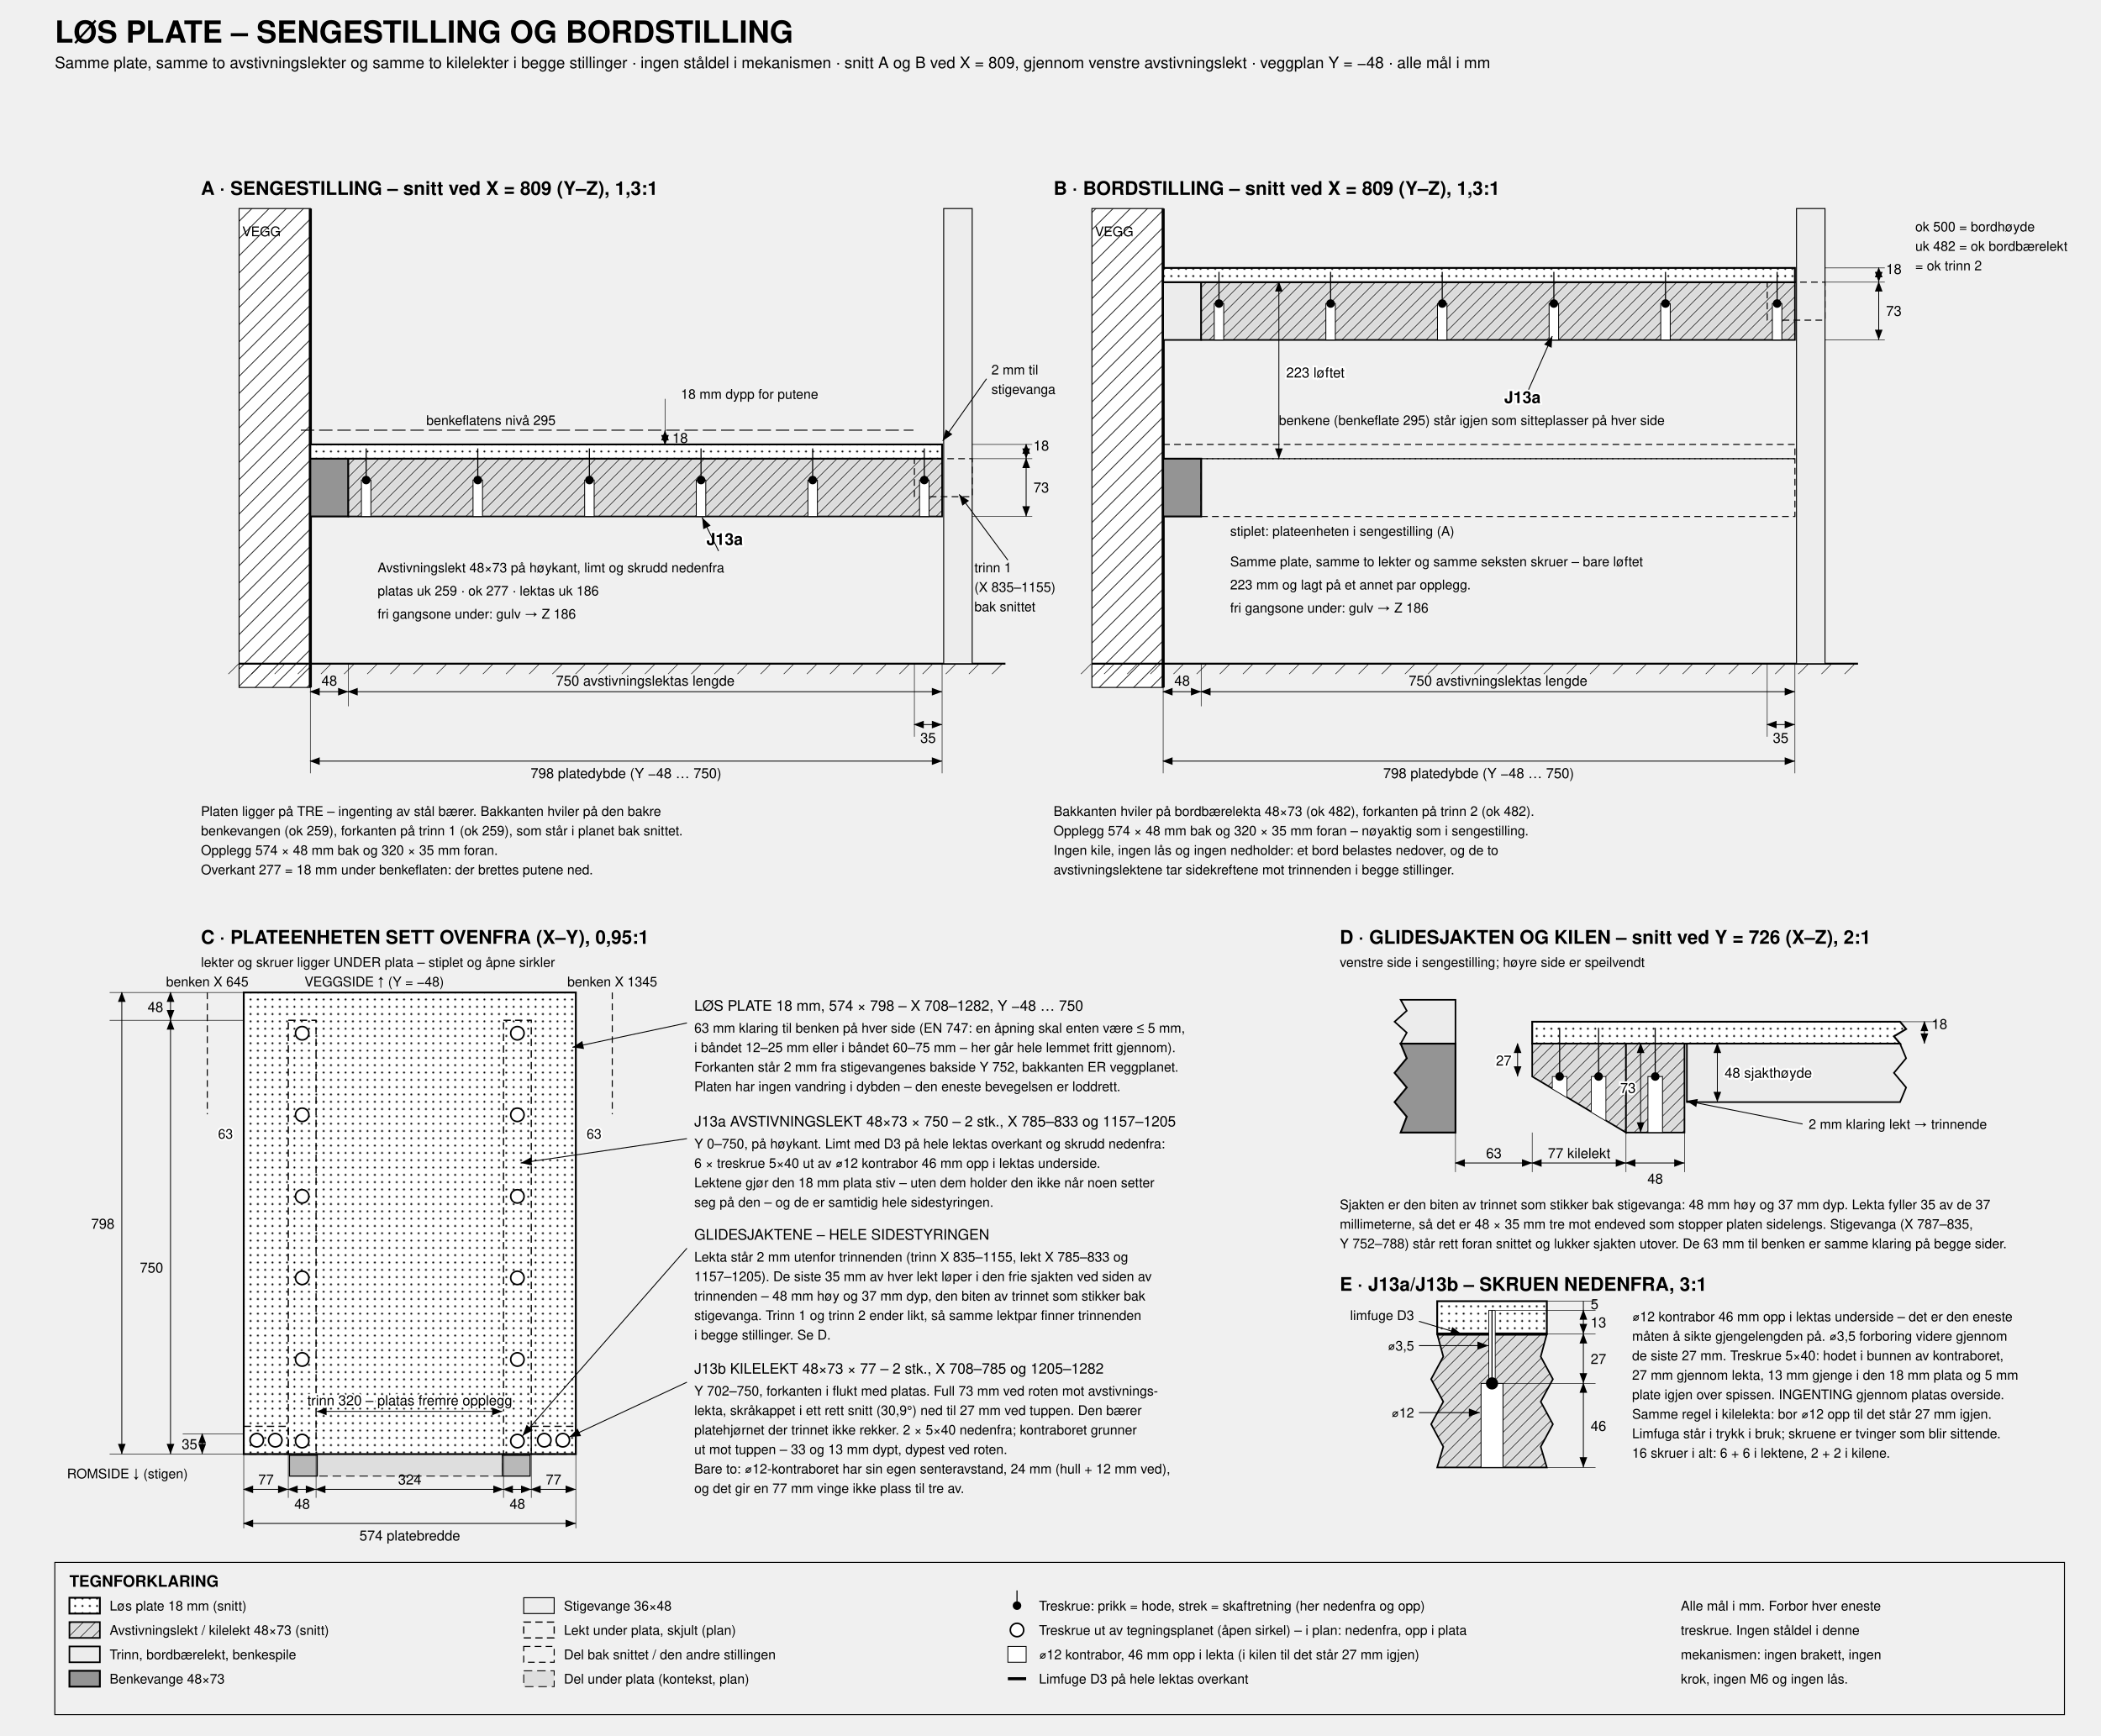
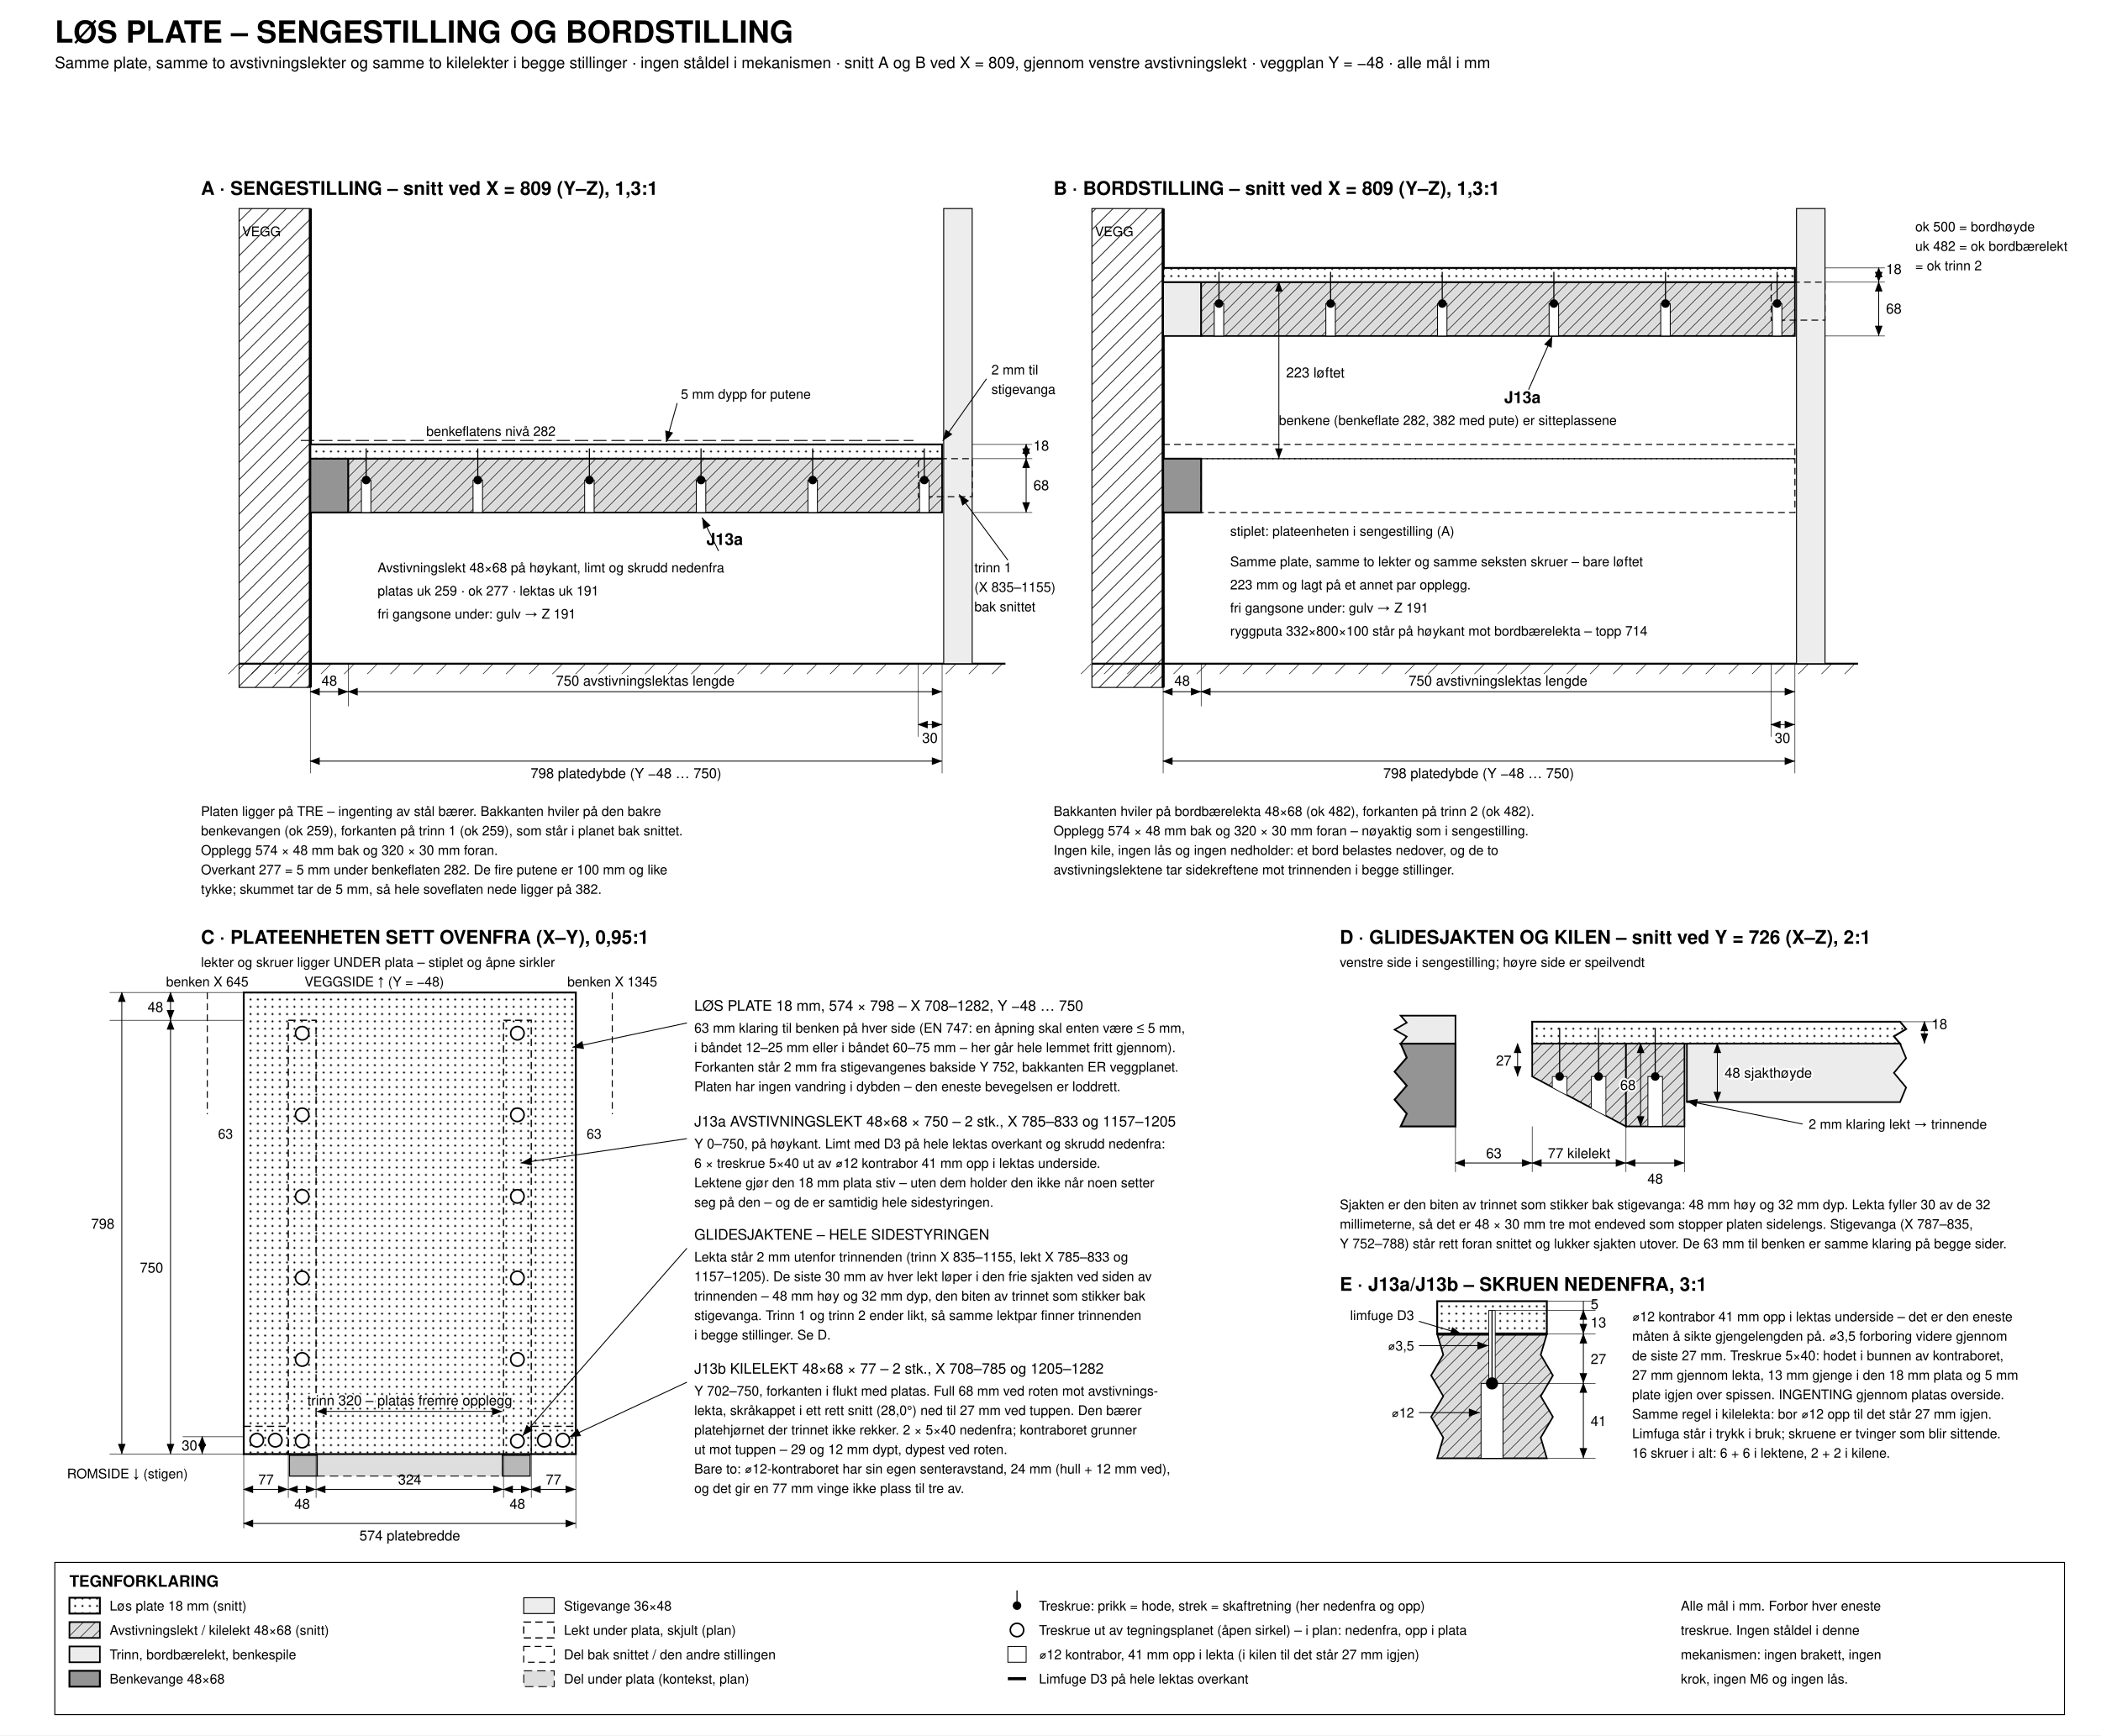
<svg xmlns="http://www.w3.org/2000/svg" viewBox="0 150 3450 2850" width="1600">
  <defs>
    <marker id="aE" markerWidth="13" markerHeight="10" refX="12" refY="4.5" orient="auto">
      <path d="M0,0 L12,4.5 L0,9 z" fill="#000" />
    </marker>
    <marker id="aS" markerWidth="13" markerHeight="10" refX="1" refY="4.5" orient="auto">
      <path d="M12,0 L0,4.5 L12,9 z" fill="#000" />
    </marker>
    <pattern id="hatch" width="14" height="14" patternUnits="userSpaceOnUse" patternTransform="rotate(45)">
      <rect width="14" height="14" fill="#dcdcdc" />
      <line x1="0" y1="0" x2="0" y2="14" stroke="#000" stroke-width="1.7" />
    </pattern>
    <pattern id="wallh" width="20" height="20" patternUnits="userSpaceOnUse" patternTransform="rotate(45)">
      <rect width="20" height="20" fill="#fff" />
      <line x1="0" y1="0" x2="0" y2="20" stroke="#000" stroke-width="2.2" />
    </pattern>
    <pattern id="dots" width="12" height="12" patternUnits="userSpaceOnUse">
      <rect width="12" height="12" fill="#fff" />
      <circle cx="3.5" cy="3.5" r="1.6" fill="#000" />
    </pattern>
  </defs>
  <style>
    svg  { background:#fff; }
    text { font-family:Helvetica,Arial,sans-serif; fill:#000; font-size:24px; }
    .ttl { font-size:50px; font-weight:bold; }
    .sub { font-size:26px; }
    .pt  { font-size:31px; font-weight:bold; }
    .lbl { font-size:24px; }
    .sml { font-size:22px; }
    .smh { font-size:22px; paint-order:stroke; stroke:#fff; stroke-width:6px; }
    .dm  { font-size:23px; }
    .dmh { font-size:23px; paint-order:stroke; stroke:#fff; stroke-width:6px; }
    .leg { font-size:26px; font-weight:bold; }
    .jl  { font-size:27px; font-weight:bold; paint-order:stroke; stroke:#fff; stroke-width:6px; }
    .pstb{ fill:#ededed; stroke:#000; stroke-width:1.6; }
    .rai { fill:#949494; stroke:#000; stroke-width:3; }
    .brd { fill:#ececec; stroke:#000; stroke-width:2.6; }
    .bat { fill:url(#hatch); stroke:#000; stroke-width:2.6; }
    .pnl { fill:url(#dots); stroke:#000; stroke-width:3; }
    .batp{ fill:none; stroke:#000; stroke-width:2; stroke-dasharray:12 7; }
    .ctx { fill:#dedede; stroke:#000; stroke-width:1.5; stroke-dasharray:14 8; }
    .ctxp{ fill:#b8b8b8; stroke:#000; stroke-width:1.8; }
    .wall{ fill:url(#wallh); stroke:#000; stroke-width:1.6; }
    .wallface { stroke:#000; stroke-width:5; }
    .gho { fill:none; stroke:#000; stroke-width:1.7; stroke-dasharray:11 7; }
    .ghol{ fill:none; stroke:#000; stroke-width:1.6; stroke-dasharray:22 8; }
    .dim { fill:none; stroke:#000; stroke-width:1.4; }
    .ext { fill:none; stroke:#000; stroke-width:0.9; }
    .ldr { fill:none; stroke:#000; stroke-width:1.5; }
    .grd { stroke:#000; stroke-width:3.2; }
    .cb  { fill:#fff; stroke:#000; stroke-width:1.4; }
    .cbf { fill:#fff; stroke:#000; stroke-width:1.2; }
    .scr { fill:#000; stroke:none; }
    .scrl{ fill:none; stroke:#000; stroke-width:1.8; }
    .scrg{ fill:#fff; stroke:#000; stroke-width:2.6; }
    .glue{ fill:none; stroke:#000; stroke-width:5; }
    .legbox { fill:none; stroke:#000; stroke-width:1.6; }
  </style>
+   <rect x="0" y="150" width="3450" height="2850" fill="#ffffff" />
  <text x="90" y="220" class="ttl">LØS PLATE – SENGESTILLING OG BORDSTILLING</text>
  <text x="90" y="262" class="sub">Samme plate, samme to avstivningslekter og samme to kilelekter i begge stillinger · ingen ståldel i mekanismen · snitt A og B ved X = 809, gjennom venstre avstivningslekt · veggplan Y = −48 · alle mål i mm</text>
  <text x="330" y="470" class="pt" text-anchor="start">A · SENGESTILLING – snitt ved X = 809 (Y–Z), 1,3:1</text>
  <rect x="392.6" y="492.5" width="117" height="786.5" class="wall" />
  <line x1="509.6" y1="492.5" x2="509.6" y2="1279" class="wallface" />
  <text x="397.8" y="538" class="sml" text-anchor="start">VEGG</text>
-   <rect x="509.6" y="903.3" width="62.4" height="94.9" class="rai" />
-   <polyline points="494,856.5 1500,856.5" class="ghol" />
-   <text x="700" y="848" class="sml" text-anchor="start">benkeflatens nivå 295</text>
+   <rect x="509.6" y="903.3" width="62.4" height="88.4" class="rai" />
+   <polyline points="494,873.4 1500,873.4" class="ghol" />
+   <text x="700" y="866" class="sml" text-anchor="start">benkeflatens nivå 282</text>
  <line x1="392.6" y1="1240" x2="1651" y2="1240" class="grd" />
  <line x1="392" y1="1240" x2="375" y2="1257" class="ext" />
  <line x1="430" y1="1240" x2="413" y2="1257" class="ext" />
  <line x1="468" y1="1240" x2="451" y2="1257" class="ext" />
  <line x1="506" y1="1240" x2="489" y2="1257" class="ext" />
  <line x1="544" y1="1240" x2="527" y2="1257" class="ext" />
  <line x1="582" y1="1240" x2="565" y2="1257" class="ext" />
  <line x1="620" y1="1240" x2="603" y2="1257" class="ext" />
  <line x1="658" y1="1240" x2="641" y2="1257" class="ext" />
  <line x1="696" y1="1240" x2="679" y2="1257" class="ext" />
  <line x1="734" y1="1240" x2="717" y2="1257" class="ext" />
  <line x1="772" y1="1240" x2="755" y2="1257" class="ext" />
  <line x1="810" y1="1240" x2="793" y2="1257" class="ext" />
  <line x1="848" y1="1240" x2="831" y2="1257" class="ext" />
  <line x1="886" y1="1240" x2="869" y2="1257" class="ext" />
  <line x1="924" y1="1240" x2="907" y2="1257" class="ext" />
  <line x1="962" y1="1240" x2="945" y2="1257" class="ext" />
  <line x1="1000" y1="1240" x2="983" y2="1257" class="ext" />
  <line x1="1038" y1="1240" x2="1021" y2="1257" class="ext" />
  <line x1="1076" y1="1240" x2="1059" y2="1257" class="ext" />
  <line x1="1114" y1="1240" x2="1097" y2="1257" class="ext" />
  <line x1="1152" y1="1240" x2="1135" y2="1257" class="ext" />
  <line x1="1190" y1="1240" x2="1173" y2="1257" class="ext" />
  <line x1="1228" y1="1240" x2="1211" y2="1257" class="ext" />
  <line x1="1266" y1="1240" x2="1249" y2="1257" class="ext" />
  <line x1="1304" y1="1240" x2="1287" y2="1257" class="ext" />
  <line x1="1342" y1="1240" x2="1325" y2="1257" class="ext" />
  <line x1="1380" y1="1240" x2="1363" y2="1257" class="ext" />
  <line x1="1418" y1="1240" x2="1401" y2="1257" class="ext" />
  <line x1="1456" y1="1240" x2="1439" y2="1257" class="ext" />
  <line x1="1494" y1="1240" x2="1477" y2="1257" class="ext" />
  <line x1="1532" y1="1240" x2="1515" y2="1257" class="ext" />
  <line x1="1570" y1="1240" x2="1553" y2="1257" class="ext" />
  <line x1="1608" y1="1240" x2="1591" y2="1257" class="ext" />
  <line x1="1646" y1="1240" x2="1629" y2="1257" class="ext" />
-   <rect x="572" y="903.3" width="975" height="94.9" class="bat" />
+   <rect x="572" y="903.3" width="975" height="88.4" class="bat" />
  <rect x="509.6" y="879.9" width="1037.4" height="23.4" class="pnl" />
  <rect x="1549.6" y="492.5" width="46.8" height="747.5" class="pstb" />
-   <rect x="1501.5" y="903.3" width="94.9" height="62.4" class="gho" />
-   <rect x="593.45" y="938.4" width="15.6" height="59.8" class="cb" />
+   <rect x="1508" y="903.3" width="88.4" height="62.4" class="gho" />
+   <rect x="593.45" y="938.4" width="15.6" height="53.3" class="cb" />
  <line x1="601.25" y1="938.4" x2="601.25" y2="886.4" class="scrl" />
  <circle cx="601.25" cy="938.4" r="7" class="scr" />
-   <rect x="776.75" y="938.4" width="15.6" height="59.8" class="cb" />
+   <rect x="776.75" y="938.4" width="15.6" height="53.3" class="cb" />
  <line x1="784.55" y1="938.4" x2="784.55" y2="886.4" class="scrl" />
  <circle cx="784.55" cy="938.4" r="7" class="scr" />
-   <rect x="960.05" y="938.4" width="15.6" height="59.8" class="cb" />
+   <rect x="960.05" y="938.4" width="15.6" height="53.3" class="cb" />
  <line x1="967.85" y1="938.4" x2="967.85" y2="886.4" class="scrl" />
  <circle cx="967.85" cy="938.4" r="7" class="scr" />
-   <rect x="1143.35" y="938.4" width="15.6" height="59.8" class="cb" />
+   <rect x="1143.35" y="938.4" width="15.6" height="53.3" class="cb" />
  <line x1="1151.15" y1="938.4" x2="1151.15" y2="886.4" class="scrl" />
  <circle cx="1151.15" cy="938.4" r="7" class="scr" />
-   <rect x="1326.65" y="938.4" width="15.6" height="59.8" class="cb" />
+   <rect x="1326.65" y="938.4" width="15.6" height="53.3" class="cb" />
  <line x1="1334.45" y1="938.4" x2="1334.45" y2="886.4" class="scrl" />
  <circle cx="1334.45" cy="938.4" r="7" class="scr" />
-   <rect x="1509.95" y="938.4" width="15.6" height="59.8" class="cb" />
+   <rect x="1509.95" y="938.4" width="15.6" height="53.3" class="cb" />
  <line x1="1517.75" y1="938.4" x2="1517.75" y2="886.4" class="scrl" />
  <circle cx="1517.75" cy="938.4" r="7" class="scr" />
  <line x1="509.6" y1="1240" x2="509.6" y2="1420" class="ext" />
  <line x1="572" y1="1240" x2="572" y2="1310" class="ext" />
-   <line x1="1501.5" y1="1240" x2="1501.5" y2="1360" class="ext" />
+   <line x1="1508" y1="1240" x2="1508" y2="1360" class="ext" />
  <line x1="1547" y1="1240" x2="1547" y2="1420" class="ext" />
  <line x1="509.6" y1="1286" x2="572" y2="1286" class="dim" marker-start="url(#aS)" marker-end="url(#aE)" />
  <text x="540.8" y="1276" class="dm" text-anchor="middle">48</text>
  <line x1="572" y1="1286" x2="1547" y2="1286" class="dim" marker-start="url(#aS)" marker-end="url(#aE)" />
  <text x="1059.5" y="1276" class="dm" text-anchor="middle">750  avstivningslektas lengde</text>
-   <line x1="1501.5" y1="1340" x2="1547" y2="1340" class="dim" marker-start="url(#aS)" marker-end="url(#aE)" />
-   <text x="1524" y="1370" class="dm" text-anchor="middle">35</text>
+   <line x1="1508" y1="1340" x2="1547" y2="1340" class="dim" marker-start="url(#aS)" marker-end="url(#aE)" />
+   <text x="1527" y="1370" class="dm" text-anchor="middle">30</text>
  <line x1="509.6" y1="1400" x2="1547" y2="1400" class="dim" marker-start="url(#aS)" marker-end="url(#aE)" />
  <text x="1028" y="1428" class="dm" text-anchor="middle">798  platedybde (Y −48 … 750)</text>
-   <line x1="1596.4" y1="998.2" x2="1695" y2="998.2" class="ext" />
+   <line x1="1596.4" y1="991.7" x2="1695" y2="991.7" class="ext" />
  <line x1="1596.4" y1="903.3" x2="1695" y2="903.3" class="ext" />
  <line x1="1596.4" y1="879.9" x2="1695" y2="879.9" class="ext" />
-   <line x1="1685" y1="903.3" x2="1685" y2="998.2" class="dim" marker-start="url(#aS)" marker-end="url(#aE)" />
-   <text x="1697" y="958.8" class="dm" text-anchor="start">73</text>
+   <line x1="1685" y1="903.3" x2="1685" y2="991.7" class="dim" marker-start="url(#aS)" marker-end="url(#aE)" />
+   <text x="1697" y="955" class="dm" text-anchor="start">68</text>
  <line x1="1685" y1="879.9" x2="1685" y2="903.3" class="dim" marker-start="url(#aS)" marker-end="url(#aE)" />
  <text x="1697" y="890" class="dm" text-anchor="start">18</text>
-   <line x1="1092" y1="879.9" x2="1092" y2="805" class="ext" />
-   <line x1="1092" y1="879.9" x2="1092" y2="856.5" class="dim" marker-start="url(#aS)" marker-end="url(#aE)" />
-   <text x="1104" y="877.5" class="dm" text-anchor="start">18</text>
-   <text x="1118" y="805" class="sml" text-anchor="start">18 mm dypp for putene</text>
+   <polyline points="1112,812 1094,876" class="ldr" marker-end="url(#aE)" />
+   <text x="1118" y="805" class="sml" text-anchor="start">5 mm dypp for putene</text>
  <polyline points="1620,772 1548,874" class="ldr" marker-end="url(#aE)" />
  <text x="1628" y="765" class="sml" text-anchor="start">2 mm til</text>
  <text x="1628" y="797" class="sml" text-anchor="start">stigevanga</text>
  <polyline points="1655,1070 1575,962" class="ldr" marker-end="url(#aE)" />
  <text x="1600" y="1090" class="sml" text-anchor="start">trinn 1</text>
  <text x="1600" y="1122" class="sml" text-anchor="start">(X 835–1155)</text>
  <text x="1600" y="1154" class="sml" text-anchor="start">bak snittet</text>
  <text x="1160" y="1045" class="jl" text-anchor="start">J13a</text>
  <polyline points="1180,1055 1153,1000" class="ldr" marker-end="url(#aE)" />
-   <text x="620" y="1090" class="sml" text-anchor="start">Avstivningslekt 48×73 på høykant, limt og skrudd nedenfra</text>
-   <text x="620" y="1128" class="sml" text-anchor="start">platas uk 259 · ok 277 · lektas uk 186</text>
-   <text x="620" y="1166" class="sml" text-anchor="start">fri gangsone under: gulv → Z 186</text>
+   <text x="620" y="1090" class="sml" text-anchor="start">Avstivningslekt 48×68 på høykant, limt og skrudd nedenfra</text>
+   <text x="620" y="1128" class="sml" text-anchor="start">platas uk 259 · ok 277 · lektas uk 191</text>
+   <text x="620" y="1166" class="sml" text-anchor="start">fri gangsone under: gulv → Z 191</text>
  <text x="330" y="1490" class="sml" text-anchor="start">Platen ligger på TRE – ingenting av stål bærer. Bakkanten hviler på den bakre</text>
  <text x="330" y="1522" class="sml" text-anchor="start">benkevangen (ok 259), forkanten på trinn 1 (ok 259), som står i planet bak snittet.</text>
-   <text x="330" y="1554" class="sml" text-anchor="start">Opplegg 574 × 48 mm bak og 320 × 35 mm foran.</text>
-   <text x="330" y="1586" class="sml" text-anchor="start">Overkant 277 = 18 mm under benkeflaten: der brettes putene ned.</text>
+   <text x="330" y="1554" class="sml" text-anchor="start">Opplegg 574 × 48 mm bak og 320 × 30 mm foran.</text>
+   <text x="330" y="1586" class="sml" text-anchor="start">Overkant 277 = 5 mm under benkeflaten 282. De fire putene er 100 mm og like</text>
+   <text x="330" y="1618" class="sml" text-anchor="start">tykke; skummet tar de 5 mm, så hele soveflaten nede ligger på 382.</text>
  <text x="1730" y="470" class="pt" text-anchor="start">B · BORDSTILLING – snitt ved X = 809 (Y–Z), 1,3:1</text>
  <rect x="1793" y="492.5" width="117" height="786.5" class="wall" />
  <line x1="1910" y1="492.5" x2="1910" y2="1279" class="wallface" />
  <text x="1798" y="538" class="sml" text-anchor="start">VEGG</text>
-   <rect x="1910" y="903.3" width="62.4" height="94.9" class="rai" />
-   <text x="2100" y="848" class="sml" text-anchor="start">benkene (benkeflate 295) står igjen som sitteplasser på hver side</text>
+   <rect x="1910" y="903.3" width="62.4" height="88.4" class="rai" />
+   <text x="2100" y="848" class="sml" text-anchor="start">benkene (benkeflate 282, 382 med pute) er sitteplassene</text>
  <line x1="1793" y1="1240" x2="3051" y2="1240" class="grd" />
  <line x1="1792" y1="1240" x2="1775" y2="1257" class="ext" />
  <line x1="1830" y1="1240" x2="1813" y2="1257" class="ext" />
  <line x1="1868" y1="1240" x2="1851" y2="1257" class="ext" />
  <line x1="1906" y1="1240" x2="1889" y2="1257" class="ext" />
  <line x1="1944" y1="1240" x2="1927" y2="1257" class="ext" />
  <line x1="1982" y1="1240" x2="1965" y2="1257" class="ext" />
  <line x1="2020" y1="1240" x2="2003" y2="1257" class="ext" />
  <line x1="2058" y1="1240" x2="2041" y2="1257" class="ext" />
  <line x1="2096" y1="1240" x2="2079" y2="1257" class="ext" />
  <line x1="2134" y1="1240" x2="2117" y2="1257" class="ext" />
  <line x1="2172" y1="1240" x2="2155" y2="1257" class="ext" />
  <line x1="2210" y1="1240" x2="2193" y2="1257" class="ext" />
  <line x1="2248" y1="1240" x2="2231" y2="1257" class="ext" />
  <line x1="2286" y1="1240" x2="2269" y2="1257" class="ext" />
  <line x1="2324" y1="1240" x2="2307" y2="1257" class="ext" />
  <line x1="2362" y1="1240" x2="2345" y2="1257" class="ext" />
  <line x1="2400" y1="1240" x2="2383" y2="1257" class="ext" />
  <line x1="2438" y1="1240" x2="2421" y2="1257" class="ext" />
  <line x1="2476" y1="1240" x2="2459" y2="1257" class="ext" />
  <line x1="2514" y1="1240" x2="2497" y2="1257" class="ext" />
  <line x1="2552" y1="1240" x2="2535" y2="1257" class="ext" />
  <line x1="2590" y1="1240" x2="2573" y2="1257" class="ext" />
  <line x1="2628" y1="1240" x2="2611" y2="1257" class="ext" />
  <line x1="2666" y1="1240" x2="2649" y2="1257" class="ext" />
  <line x1="2704" y1="1240" x2="2687" y2="1257" class="ext" />
  <line x1="2742" y1="1240" x2="2725" y2="1257" class="ext" />
  <line x1="2780" y1="1240" x2="2763" y2="1257" class="ext" />
  <line x1="2818" y1="1240" x2="2801" y2="1257" class="ext" />
  <line x1="2856" y1="1240" x2="2839" y2="1257" class="ext" />
  <line x1="2894" y1="1240" x2="2877" y2="1257" class="ext" />
  <line x1="2932" y1="1240" x2="2915" y2="1257" class="ext" />
  <line x1="2970" y1="1240" x2="2953" y2="1257" class="ext" />
  <line x1="3008" y1="1240" x2="2991" y2="1257" class="ext" />
  <line x1="3046" y1="1240" x2="3029" y2="1257" class="ext" />
  <rect x="1910" y="879.9" width="1037.4" height="23.4" class="gho" />
-   <rect x="1972.4" y="903.3" width="975" height="94.9" class="gho" />
-   <rect x="1910" y="613.4" width="62.4" height="94.9" class="brd" />
-   <rect x="1972.4" y="613.4" width="975" height="94.9" class="bat" />
+   <rect x="1972.4" y="903.3" width="975" height="88.4" class="gho" />
+   <rect x="1910" y="613.4" width="62.4" height="88.4" class="brd" />
+   <rect x="1972.4" y="613.4" width="975" height="88.4" class="bat" />
  <rect x="1910" y="590" width="1037.4" height="23.4" class="pnl" />
  <rect x="2950" y="492.5" width="46.8" height="747.5" class="pstb" />
-   <rect x="2901.9" y="613.4" width="94.9" height="62.4" class="gho" />
-   <rect x="1993.85" y="648.5" width="15.6" height="59.8" class="cb" />
+   <rect x="2908.4" y="613.4" width="88.4" height="62.4" class="gho" />
+   <rect x="1993.85" y="648.5" width="15.6" height="53.3" class="cb" />
  <line x1="2001.65" y1="648.5" x2="2001.65" y2="596.5" class="scrl" />
  <circle cx="2001.65" cy="648.5" r="7" class="scr" />
-   <rect x="2177.15" y="648.5" width="15.6" height="59.8" class="cb" />
+   <rect x="2177.15" y="648.5" width="15.6" height="53.3" class="cb" />
  <line x1="2184.95" y1="648.5" x2="2184.95" y2="596.5" class="scrl" />
  <circle cx="2184.95" cy="648.5" r="7" class="scr" />
-   <rect x="2360.45" y="648.5" width="15.6" height="59.8" class="cb" />
+   <rect x="2360.45" y="648.5" width="15.6" height="53.3" class="cb" />
  <line x1="2368.25" y1="648.5" x2="2368.25" y2="596.5" class="scrl" />
  <circle cx="2368.25" cy="648.5" r="7" class="scr" />
-   <rect x="2543.75" y="648.5" width="15.6" height="59.8" class="cb" />
+   <rect x="2543.75" y="648.5" width="15.6" height="53.3" class="cb" />
  <line x1="2551.55" y1="648.5" x2="2551.55" y2="596.5" class="scrl" />
  <circle cx="2551.55" cy="648.5" r="7" class="scr" />
-   <rect x="2727.05" y="648.5" width="15.6" height="59.8" class="cb" />
+   <rect x="2727.05" y="648.5" width="15.6" height="53.3" class="cb" />
  <line x1="2734.85" y1="648.5" x2="2734.85" y2="596.5" class="scrl" />
  <circle cx="2734.85" cy="648.5" r="7" class="scr" />
-   <rect x="2910.35" y="648.5" width="15.6" height="59.8" class="cb" />
+   <rect x="2910.35" y="648.5" width="15.6" height="53.3" class="cb" />
  <line x1="2918.15" y1="648.5" x2="2918.15" y2="596.5" class="scrl" />
  <circle cx="2918.15" cy="648.5" r="7" class="scr" />
  <line x1="2100" y1="613.4" x2="2100" y2="903.3" class="dim" marker-start="url(#aS)" marker-end="url(#aE)" />
  <text x="2112" y="770" class="dmh" text-anchor="start">223  løftet</text>
  <text x="2470" y="812" class="jl" text-anchor="start">J13a</text>
  <polyline points="2510,790 2549,702" class="ldr" marker-end="url(#aE)" />
  <line x1="1910" y1="1240" x2="1910" y2="1420" class="ext" />
  <line x1="1972.4" y1="1240" x2="1972.4" y2="1310" class="ext" />
-   <line x1="2901.9" y1="1240" x2="2901.9" y2="1360" class="ext" />
+   <line x1="2908.4" y1="1240" x2="2908.4" y2="1360" class="ext" />
  <line x1="2947.4" y1="1240" x2="2947.4" y2="1420" class="ext" />
  <line x1="1910" y1="1286" x2="1972.4" y2="1286" class="dim" marker-start="url(#aS)" marker-end="url(#aE)" />
  <text x="1941.2" y="1276" class="dm" text-anchor="middle">48</text>
  <line x1="1972.4" y1="1286" x2="2947.4" y2="1286" class="dim" marker-start="url(#aS)" marker-end="url(#aE)" />
  <text x="2459.9" y="1276" class="dm" text-anchor="middle">750  avstivningslektas lengde</text>
-   <line x1="2901.9" y1="1340" x2="2947.4" y2="1340" class="dim" marker-start="url(#aS)" marker-end="url(#aE)" />
-   <text x="2924" y="1370" class="dm" text-anchor="middle">35</text>
+   <line x1="2908.4" y1="1340" x2="2947.4" y2="1340" class="dim" marker-start="url(#aS)" marker-end="url(#aE)" />
+   <text x="2927" y="1370" class="dm" text-anchor="middle">30</text>
  <line x1="1910" y1="1400" x2="2947.4" y2="1400" class="dim" marker-start="url(#aS)" marker-end="url(#aE)" />
  <text x="2428" y="1428" class="dm" text-anchor="middle">798  platedybde (Y −48 … 750)</text>
-   <line x1="2996.8" y1="708.3" x2="3095" y2="708.3" class="ext" />
+   <line x1="2996.8" y1="701.8" x2="3095" y2="701.8" class="ext" />
  <line x1="2996.8" y1="613.4" x2="3095" y2="613.4" class="ext" />
  <line x1="2996.8" y1="590" x2="3095" y2="590" class="ext" />
-   <line x1="3085" y1="613.4" x2="3085" y2="708.3" class="dim" marker-start="url(#aS)" marker-end="url(#aE)" />
-   <text x="3097" y="668.8" class="dm" text-anchor="start">73</text>
+   <line x1="3085" y1="613.4" x2="3085" y2="701.8" class="dim" marker-start="url(#aS)" marker-end="url(#aE)" />
+   <text x="3097" y="665" class="dm" text-anchor="start">68</text>
  <line x1="3085" y1="590" x2="3085" y2="613.4" class="dim" marker-start="url(#aS)" marker-end="url(#aE)" />
  <text x="3097" y="600" class="dm" text-anchor="start">18</text>
  <text x="3145" y="530" class="sml" text-anchor="start">ok 500 = bordhøyde</text>
  <text x="3145" y="562" class="sml" text-anchor="start">uk 482 = ok bordbærelekt</text>
  <text x="3145" y="594" class="sml" text-anchor="start">= ok trinn 2</text>
  <text x="2020" y="1030" class="sml" text-anchor="start">stiplet: plateenheten i sengestilling (A)</text>
  <text x="2020" y="1080" class="sml" text-anchor="start">Samme plate, samme to lekter og samme seksten skruer – bare løftet</text>
  <text x="2020" y="1118" class="sml" text-anchor="start">223 mm og lagt på et annet par opplegg.</text>
-   <text x="2020" y="1156" class="sml" text-anchor="start">fri gangsone under: gulv → Z 186</text>
-   <text x="1730" y="1490" class="sml" text-anchor="start">Bakkanten hviler på bordbærelekta 48×73 (ok 482), forkanten på trinn 2 (ok 482).</text>
-   <text x="1730" y="1522" class="sml" text-anchor="start">Opplegg 574 × 48 mm bak og 320 × 35 mm foran – nøyaktig som i sengestilling.</text>
+   <text x="2020" y="1156" class="sml" text-anchor="start">fri gangsone under: gulv → Z 191</text>
+   <text x="2020" y="1194" class="sml" text-anchor="start">ryggputa 332×800×100 står på høykant mot bordbærelekta – topp 714</text>
+   <text x="1730" y="1490" class="sml" text-anchor="start">Bakkanten hviler på bordbærelekta 48×68 (ok 482), forkanten på trinn 2 (ok 482).</text>
+   <text x="1730" y="1522" class="sml" text-anchor="start">Opplegg 574 × 48 mm bak og 320 × 30 mm foran – nøyaktig som i sengestilling.</text>
  <text x="1730" y="1554" class="sml" text-anchor="start">Ingen kile, ingen lås og ingen nedholder: et bord belastes nedover, og de to</text>
  <text x="1730" y="1586" class="sml" text-anchor="start">avstivningslektene tar sidekreftene mot trinnenden i begge stillinger.</text>
  <text x="330" y="1700" class="pt" text-anchor="start">C · PLATEENHETEN SETT OVENFRA (X–Y), 0,95:1</text>
  <text x="330" y="1738" class="sml" text-anchor="start">lekter og skruer ligger UNDER plata – stiplet og åpne sirkler</text>
-   <rect x="520.9" y="2504.9" width="304" height="69.3" class="ctx" />
+   <rect x="520.9" y="2509.6" width="304" height="64.6" class="ctx" />
  <rect x="475.3" y="2540" width="45.6" height="34.2" class="ctxp" />
  <rect x="824.9" y="2540" width="45.6" height="34.2" class="ctxp" />
  <rect x="400.25" y="1780" width="545.3" height="758.1" class="pnl" />
  <rect x="473.4" y="1825.6" width="45.6" height="712.5" class="batp" />
  <rect x="826.8" y="1825.6" width="45.6" height="712.5" class="batp" />
  <rect x="400.25" y="2492.5" width="73.15" height="45.6" class="batp" />
  <rect x="872.4" y="2492.5" width="73.15" height="45.6" class="batp" />
  <line x1="340.4" y1="1780" x2="340.4" y2="1980" class="gho" />
  <line x1="1005.4" y1="1780" x2="1005.4" y2="1980" class="gho" />
  <text x="340.4" y="1770" class="sml" text-anchor="middle">benken X 645</text>
  <text x="1005.4" y="1770" class="sml" text-anchor="middle">benken X 1345</text>
  <text x="370.3" y="2020" class="smh" text-anchor="middle">63</text>
  <text x="975.5" y="2020" class="smh" text-anchor="middle">63</text>
  <circle cx="496.2" cy="1846.9" r="11" class="scrg" />
  <circle cx="496.2" cy="1980.9" r="11" class="scrg" />
  <circle cx="496.2" cy="2114.8" r="11" class="scrg" />
  <circle cx="496.2" cy="2248.7" r="11" class="scrg" />
  <circle cx="496.2" cy="2382.7" r="11" class="scrg" />
  <circle cx="496.2" cy="2516.7" r="11" class="scrg" />
  <circle cx="849.6" cy="1846.9" r="11" class="scrg" />
  <circle cx="849.6" cy="1980.9" r="11" class="scrg" />
  <circle cx="849.6" cy="2114.8" r="11" class="scrg" />
  <circle cx="849.6" cy="2248.7" r="11" class="scrg" />
  <circle cx="849.6" cy="2382.7" r="11" class="scrg" />
  <circle cx="849.6" cy="2516.7" r="11" class="scrg" />
  <circle cx="421.63" cy="2515.3" r="11" class="scrg" />
  <circle cx="452.03" cy="2515.3" r="11" class="scrg" />
  <circle cx="893.78" cy="2515.3" r="11" class="scrg" />
  <circle cx="924.18" cy="2515.3" r="11" class="scrg" />
  <line x1="520.9" y1="2468" x2="824.9" y2="2468" class="dim" marker-start="url(#aS)" marker-end="url(#aE)" />
  <text x="672.9" y="2458" class="dmh" text-anchor="middle">trinn 320 – platas fremre opplegg</text>
  <line x1="400.25" y1="2538.1" x2="400.25" y2="2660" class="ext" />
  <line x1="473.4" y1="2538.1" x2="473.4" y2="2610" class="ext" />
  <line x1="519" y1="2538.1" x2="519" y2="2610" class="ext" />
  <line x1="826.8" y1="2538.1" x2="826.8" y2="2610" class="ext" />
  <line x1="872.4" y1="2538.1" x2="872.4" y2="2610" class="ext" />
  <line x1="945.55" y1="2538.1" x2="945.55" y2="2660" class="ext" />
  <line x1="400.25" y1="2596" x2="473.4" y2="2596" class="dim" marker-start="url(#aS)" marker-end="url(#aE)" />
  <text x="436.8" y="2588" class="dm" text-anchor="middle">77</text>
  <line x1="473.4" y1="2596" x2="519" y2="2596" class="dim" marker-start="url(#aS)" marker-end="url(#aE)" />
  <text x="496.2" y="2628" class="dm" text-anchor="middle">48</text>
  <line x1="519" y1="2596" x2="826.8" y2="2596" class="dim" marker-start="url(#aS)" marker-end="url(#aE)" />
  <text x="672.9" y="2588" class="dm" text-anchor="middle">324</text>
  <line x1="826.8" y1="2596" x2="872.4" y2="2596" class="dim" marker-start="url(#aS)" marker-end="url(#aE)" />
  <text x="849.6" y="2628" class="dm" text-anchor="middle">48</text>
  <line x1="872.4" y1="2596" x2="945.55" y2="2596" class="dim" marker-start="url(#aS)" marker-end="url(#aE)" />
  <text x="909" y="2588" class="dm" text-anchor="middle">77</text>
  <line x1="400.25" y1="2652" x2="945.55" y2="2652" class="dim" marker-start="url(#aS)" marker-end="url(#aE)" />
  <text x="672.9" y="2680" class="dm" text-anchor="middle">574  platebredde</text>
  <line x1="400.25" y1="1780" x2="180" y2="1780" class="ext" />
  <line x1="400.25" y1="1825.6" x2="180" y2="1825.6" class="ext" />
-   <line x1="400.25" y1="2504.9" x2="300" y2="2504.9" class="ext" />
+   <line x1="400.25" y1="2509.6" x2="300" y2="2509.6" class="ext" />
  <line x1="400.25" y1="2538.1" x2="180" y2="2538.1" class="ext" />
  <line x1="200" y1="1780" x2="200" y2="2538.1" class="dim" marker-start="url(#aS)" marker-end="url(#aE)" />
  <text x="188" y="2168" class="dm" text-anchor="end">798</text>
  <line x1="280" y1="1780" x2="280" y2="1825.6" class="dim" marker-start="url(#aS)" marker-end="url(#aE)" />
  <text x="268" y="1812" class="dm" text-anchor="end">48</text>
  <line x1="280" y1="1825.6" x2="280" y2="2538.1" class="dim" marker-start="url(#aS)" marker-end="url(#aE)" />
  <text x="268" y="2240" class="dm" text-anchor="end">750</text>
-   <line x1="332" y1="2504.9" x2="332" y2="2538.1" class="dim" marker-start="url(#aS)" marker-end="url(#aE)" />
-   <text x="324" y="2530" class="dm" text-anchor="end">35</text>
+   <line x1="332" y1="2509.6" x2="332" y2="2538.1" class="dim" marker-start="url(#aS)" marker-end="url(#aE)" />
+   <text x="324" y="2532" class="dm" text-anchor="end">30</text>
  <text x="500" y="1770" class="sml" text-anchor="start">VEGGSIDE ↑   (Y = −48)</text>
  <text x="110" y="2578" class="sml" text-anchor="start">ROMSIDE ↓ (stigen)</text>
  <polyline points="1128,1830 940,1870" class="ldr" marker-end="url(#aE)" />
  <text x="1140" y="1810" class="lbl" text-anchor="start">LØS PLATE 18 mm, 574 × 798 – X 708–1282, Y −48 … 750</text>
  <text x="1140" y="1846" class="sml" text-anchor="start">63 mm klaring til benken på hver side (EN 747: en åpning skal enten være ≤ 5 mm,</text>
  <text x="1140" y="1878" class="sml" text-anchor="start">i båndet 12–25 mm eller i båndet 60–75 mm – her går hele lemmet fritt gjennom).</text>
  <text x="1140" y="1910" class="sml" text-anchor="start">Forkanten står 2 mm fra stigevangenes bakside Y 752, bakkanten ER veggplanet.</text>
  <text x="1140" y="1942" class="sml" text-anchor="start">Platen har ingen vandring i dybden – den eneste bevegelsen er loddrett.</text>
  <polyline points="1128,2020 855,2060" class="ldr" marker-end="url(#aE)" />
-   <text x="1140" y="2000" class="lbl" text-anchor="start">J13a AVSTIVNINGSLEKT 48×73 × 750 – 2 stk., X 785–833 og 1157–1205</text>
+   <text x="1140" y="2000" class="lbl" text-anchor="start">J13a AVSTIVNINGSLEKT 48×68 × 750 – 2 stk., X 785–833 og 1157–1205</text>
  <text x="1140" y="2036" class="sml" text-anchor="start">Y 0–750, på høykant. Limt med D3 på hele lektas overkant og skrudd nedenfra:</text>
-   <text x="1140" y="2068" class="sml" text-anchor="start">6 × treskrue 5×40 ut av ⌀12 kontrabor 46 mm opp i lektas underside.</text>
+   <text x="1140" y="2068" class="sml" text-anchor="start">6 × treskrue 5×40 ut av ⌀12 kontrabor 41 mm opp i lektas underside.</text>
  <text x="1140" y="2100" class="sml" text-anchor="start">Lektene gjør den 18 mm plata stiv – uten dem holder den ikke når noen setter</text>
  <text x="1140" y="2132" class="sml" text-anchor="start">seg på den – og de er samtidig hele sidestyringen.</text>
  <polyline points="1128,2200 858,2508" class="ldr" marker-end="url(#aE)" />
  <text x="1140" y="2186" class="lbl" text-anchor="start">GLIDESJAKTENE – HELE SIDESTYRINGEN</text>
  <text x="1140" y="2222" class="sml" text-anchor="start">Lekta står 2 mm utenfor trinnenden (trinn X 835–1155, lekt X 785–833 og</text>
-   <text x="1140" y="2254" class="sml" text-anchor="start">1157–1205). De siste 35 mm av hver lekt løper i den frie sjakten ved siden av</text>
-   <text x="1140" y="2286" class="sml" text-anchor="start">trinnenden – 48 mm høy og 37 mm dyp, den biten av trinnet som stikker bak</text>
+   <text x="1140" y="2254" class="sml" text-anchor="start">1157–1205). De siste 30 mm av hver lekt løper i den frie sjakten ved siden av</text>
+   <text x="1140" y="2286" class="sml" text-anchor="start">trinnenden – 48 mm høy og 32 mm dyp, den biten av trinnet som stikker bak</text>
  <text x="1140" y="2318" class="sml" text-anchor="start">stigevanga. Trinn 1 og trinn 2 ender likt, så samme lektpar finner trinnenden</text>
  <text x="1140" y="2350" class="sml" text-anchor="start">i begge stillinger. Se D.</text>
  <polyline points="1128,2420 935,2510" class="ldr" marker-end="url(#aE)" />
-   <text x="1140" y="2406" class="lbl" text-anchor="start">J13b KILELEKT 48×73 × 77 – 2 stk., X 708–785 og 1205–1282</text>
-   <text x="1140" y="2442" class="sml" text-anchor="start">Y 702–750, forkanten i flukt med platas. Full 73 mm ved roten mot avstivnings-</text>
-   <text x="1140" y="2474" class="sml" text-anchor="start">lekta, skråkappet i ett rett snitt (30,9°) ned til 27 mm ved tuppen. Den bærer</text>
+   <text x="1140" y="2406" class="lbl" text-anchor="start">J13b KILELEKT 48×68 × 77 – 2 stk., X 708–785 og 1205–1282</text>
+   <text x="1140" y="2442" class="sml" text-anchor="start">Y 702–750, forkanten i flukt med platas. Full 68 mm ved roten mot avstivnings-</text>
+   <text x="1140" y="2474" class="sml" text-anchor="start">lekta, skråkappet i ett rett snitt (28,0°) ned til 27 mm ved tuppen. Den bærer</text>
  <text x="1140" y="2506" class="sml" text-anchor="start">platehjørnet der trinnet ikke rekker. 2 × 5×40 nedenfra; kontraboret grunner</text>
-   <text x="1140" y="2538" class="sml" text-anchor="start">ut mot tuppen – 33 og 13 mm dypt, dypest ved roten.</text>
+   <text x="1140" y="2538" class="sml" text-anchor="start">ut mot tuppen – 29 og 12 mm dypt, dypest ved roten.</text>
  <text x="1140" y="2570" class="sml" text-anchor="start">Bare to: ⌀12-kontraboret har sin egen senteravstand, 24 mm (hull + 12 mm ved),</text>
  <text x="1140" y="2602" class="sml" text-anchor="start">og det gir en 77 mm vinge ikke plass til tre av.</text>
  <text x="2200" y="1700" class="pt" text-anchor="start">D · GLIDESJAKTEN OG KILEN – snitt ved Y = 726 (X–Z), 2:1</text>
  <text x="2200" y="1738" class="sml" text-anchor="start">venstre side i sengestilling; høyre side er speilvendt</text>
-   <polygon points="2390,1792 2300,1792 2310,1810 2290,1828 2310,1846 2300,1864 2390,1864" class="brd" />
-   <polygon points="2390,1864 2300,1864 2310,1888 2290,1912 2310,1936 2290,1960 2310,1984 2300,2010 2390,2010" class="rai" />
+   <polygon points="2390,1818 2300,1818 2310,1829.5 2290,1841 2310,1852.5 2300,1864 2390,1864" class="brd" />
+   <polygon points="2390,1864 2300,1864 2310,1887 2290,1910 2310,1933 2290,1956 2310,1979 2300,2000 2390,2000" class="rai" />
  <polygon points="2516,1828 3120,1828 3130,1840 3110,1852 3120,1864 2516,1864" class="pnl" />
-   <polygon points="2516,1864 2670,1864 2670,2010 2516,1918" class="bat" />
-   <rect x="2670" y="1864" width="96" height="146" class="bat" />
+   <polygon points="2516,1864 2670,1864 2670,2000 2516,1918" class="bat" />
+   <rect x="2670" y="1864" width="96" height="136" class="bat" />
  <polygon points="2770,1864 3120,1864 3130,1888 3110,1912 3130,1936 3120,1960 2770,1960" class="brd" />
-   <polyline points="2549,1937.7 2549,1918 2573,1918 2573,1952.1" class="cbf" />
+   <polyline points="2549,1935.6 2549,1918 2573,1918 2573,1948.4" class="cbf" />
  <line x1="2561" y1="1918" x2="2561" y2="1838" class="scrl" />
  <circle cx="2561" cy="1918" r="7" class="scr" />
-   <polyline points="2613,1976.0 2613,1918 2637,1918 2637,1990.3" class="cbf" />
+   <polyline points="2613,1969.7 2613,1918 2637,1918 2637,1982.4" class="cbf" />
  <line x1="2625" y1="1918" x2="2625" y2="1838" class="scrl" />
  <circle cx="2625" cy="1918" r="7" class="scr" />
-   <rect x="2706" y="1918" width="24" height="92" class="cb" />
+   <rect x="2706" y="1918" width="24" height="82" class="cb" />
  <line x1="2718" y1="1918" x2="2718" y2="1838" class="scrl" />
  <circle cx="2718" cy="1918" r="7" class="scr" />
  <line x1="2492" y1="1864" x2="2492" y2="1918" class="dim" marker-start="url(#aS)" marker-end="url(#aE)" />
  <text x="2482" y="1900" class="dmh" text-anchor="end">27</text>
-   <line x1="2694" y1="1864" x2="2694" y2="2010" class="dim" marker-start="url(#aS)" marker-end="url(#aE)" />
-   <text x="2686" y="1945" class="dmh" text-anchor="end">73</text>
+   <line x1="2694" y1="1864" x2="2694" y2="2000" class="dim" marker-start="url(#aS)" marker-end="url(#aE)" />
+   <text x="2686" y="1940" class="dmh" text-anchor="end">68</text>
  <line x1="2820" y1="1864" x2="2820" y2="1960" class="dim" marker-start="url(#aS)" marker-end="url(#aE)" />
  <text x="2832" y="1920" class="dmh" text-anchor="start">48  sjakthøyde</text>
  <line x1="3120" y1="1828" x2="3180" y2="1828" class="ext" />
  <line x1="3160" y1="1828" x2="3160" y2="1864" class="dim" marker-start="url(#aS)" marker-end="url(#aE)" />
  <text x="3172" y="1840" class="dm" text-anchor="start">18</text>
-   <line x1="2390" y1="2010" x2="2390" y2="2075" class="ext" />
-   <line x1="2516" y1="2010" x2="2516" y2="2075" class="ext" />
-   <line x1="2670" y1="2010" x2="2670" y2="2075" class="ext" />
-   <line x1="2766" y1="2010" x2="2766" y2="2075" class="ext" />
+   <line x1="2390" y1="2000" x2="2390" y2="2075" class="ext" />
+   <line x1="2516" y1="2000" x2="2516" y2="2075" class="ext" />
+   <line x1="2670" y1="2000" x2="2670" y2="2075" class="ext" />
+   <line x1="2766" y1="2000" x2="2766" y2="2075" class="ext" />
  <line x1="2390" y1="2060" x2="2516" y2="2060" class="dim" marker-start="url(#aS)" marker-end="url(#aE)" />
  <text x="2453" y="2052" class="dm" text-anchor="middle">63</text>
  <line x1="2516" y1="2060" x2="2670" y2="2060" class="dim" marker-start="url(#aS)" marker-end="url(#aE)" />
  <text x="2593" y="2052" class="dm" text-anchor="middle">77  kilelekt</text>
  <line x1="2670" y1="2060" x2="2766" y2="2060" class="dim" marker-start="url(#aS)" marker-end="url(#aE)" />
  <text x="2718" y="2094" class="dm" text-anchor="middle">48</text>
  <polyline points="2960,1996 2769,1958" class="ldr" marker-end="url(#aE)" />
  <text x="2970" y="2004" class="sml" text-anchor="start">2 mm klaring lekt → trinnende</text>
-   <text x="2200" y="2136" class="sml" text-anchor="start">Sjakten er den biten av trinnet som stikker bak stigevanga: 48 mm høy og 37 mm dyp. Lekta fyller 35 av de 37</text>
-   <text x="2200" y="2168" class="sml" text-anchor="start">millimeterne, så det er 48 × 35 mm tre mot endeved som stopper platen sidelengs. Stigevanga (X 787–835,</text>
+   <text x="2200" y="2136" class="sml" text-anchor="start">Sjakten er den biten av trinnet som stikker bak stigevanga: 48 mm høy og 32 mm dyp. Lekta fyller 30 av de 32</text>
+   <text x="2200" y="2168" class="sml" text-anchor="start">millimeterne, så det er 48 × 30 mm tre mot endeved som stopper platen sidelengs. Stigevanga (X 787–835,</text>
  <text x="2200" y="2200" class="sml" text-anchor="start">Y 752–788) står rett foran snittet og lukker sjakten utover. De 63 mm til benken er samme klaring på begge sider.</text>
  <text x="2200" y="2270" class="pt" text-anchor="start">E · J13a/J13b – SKRUEN NEDENFRA, 3:1</text>
  <polygon points="2360,2287 2540,2287 2540,2341 2360,2341" class="pnl" />
-   <polygon points="2360,2341 2370,2378 2350,2415 2370,2452 2350,2489 2370,2526 2360,2560 2540,2560 2530,2526 2550,2489 2530,2452 2550,2415 2530,2378 2540,2341" class="bat" />
+   <polygon points="2360,2341 2370,2375 2350,2409 2370,2443 2350,2477 2370,2511 2360,2545 2540,2545 2530,2511 2550,2477 2530,2443 2550,2409 2530,2375 2540,2341" class="bat" />
  <line x1="2360" y1="2341" x2="2540" y2="2341" class="glue" />
-   <rect x="2432" y="2422" width="36" height="138" class="cb" />
+   <rect x="2432" y="2422" width="36" height="123" class="cb" />
  <rect x="2444.75" y="2302" width="10.5" height="120" class="cbf" />
  <line x1="2450" y1="2422" x2="2450" y2="2302" class="scrl" />
  <circle cx="2450" cy="2422" r="10" class="scr" />
-   <line x1="2540" y1="2560" x2="2620" y2="2560" class="ext" />
+   <line x1="2540" y1="2545" x2="2620" y2="2545" class="ext" />
  <line x1="2468" y1="2422" x2="2620" y2="2422" class="ext" />
  <line x1="2540" y1="2341" x2="2620" y2="2341" class="ext" />
  <line x1="2456" y1="2302" x2="2620" y2="2302" class="ext" />
  <line x1="2540" y1="2287" x2="2620" y2="2287" class="ext" />
-   <line x1="2600" y1="2422" x2="2600" y2="2560" class="dim" marker-start="url(#aS)" marker-end="url(#aE)" />
-   <text x="2612" y="2500" class="dm" text-anchor="start">46</text>
+   <line x1="2600" y1="2422" x2="2600" y2="2545" class="dim" marker-start="url(#aS)" marker-end="url(#aE)" />
+   <text x="2612" y="2492" class="dm" text-anchor="start">41</text>
  <line x1="2600" y1="2341" x2="2600" y2="2422" class="dim" marker-start="url(#aS)" marker-end="url(#aE)" />
  <text x="2612" y="2390" class="dm" text-anchor="start">27</text>
  <line x1="2600" y1="2302" x2="2600" y2="2341" class="dim" marker-start="url(#aS)" marker-end="url(#aE)" />
  <text x="2612" y="2330" class="dm" text-anchor="start">13</text>
  <line x1="2600" y1="2287" x2="2600" y2="2302" class="dim" />
  <text x="2612" y="2300" class="dm" text-anchor="start">5</text>
  <polyline points="2330,2470 2430,2470" class="ldr" marker-end="url(#aE)" />
  <text x="2322" y="2478" class="sml" text-anchor="end">⌀12</text>
  <polyline points="2330,2360 2444,2360" class="ldr" marker-end="url(#aE)" />
  <text x="2322" y="2368" class="sml" text-anchor="end">⌀3,5</text>
  <polyline points="2330,2320 2400,2341" class="ldr" marker-end="url(#aE)" />
  <text x="2322" y="2318" class="sml" text-anchor="end">limfuge D3</text>
-   <text x="2680" y="2320" class="sml" text-anchor="start">⌀12 kontrabor 46 mm opp i lektas underside – det er den eneste</text>
+   <text x="2680" y="2320" class="sml" text-anchor="start">⌀12 kontrabor 41 mm opp i lektas underside – det er den eneste</text>
  <text x="2680" y="2352" class="sml" text-anchor="start">måten å sikte gjengelengden på. ⌀3,5 forboring videre gjennom</text>
  <text x="2680" y="2384" class="sml" text-anchor="start">de siste 27 mm. Treskrue 5×40: hodet i bunnen av kontraboret,</text>
  <text x="2680" y="2416" class="sml" text-anchor="start">27 mm gjennom lekta, 13 mm gjenge i den 18 mm plata og 5 mm</text>
  <text x="2680" y="2448" class="sml" text-anchor="start">plate igjen over spissen. INGENTING gjennom platas overside.</text>
  <text x="2680" y="2480" class="sml" text-anchor="start">Samme regel i kilelekta: bor ⌀12 opp til det står 27 mm igjen.</text>
  <text x="2680" y="2512" class="sml" text-anchor="start">Limfuga står i trykk i bruk; skruene er tvinger som blir sittende.</text>
  <text x="2680" y="2544" class="sml" text-anchor="start">16 skruer i alt: 6 + 6 i lektene, 2 + 2 i kilene.</text>
  <rect x="90" y="2716" width="3300" height="250" class="legbox" />
  <text x="114" y="2756" class="leg" text-anchor="start">TEGNFORKLARING</text>
  <rect x="114" y="2774" width="50" height="26" class="pnl" />
  <text x="180" y="2795" class="sml" text-anchor="start">Løs plate 18 mm (snitt)</text>
  <rect x="114" y="2814" width="50" height="26" class="bat" />
-   <text x="180" y="2835" class="sml" text-anchor="start">Avstivningslekt / kilelekt 48×73 (snitt)</text>
+   <text x="180" y="2835" class="sml" text-anchor="start">Avstivningslekt / kilelekt 48×68 (snitt)</text>
  <rect x="114" y="2854" width="50" height="26" class="brd" />
  <text x="180" y="2875" class="sml" text-anchor="start">Trinn, bordbærelekt, benkespile</text>
  <rect x="114" y="2894" width="50" height="26" class="rai" />
-   <text x="180" y="2915" class="sml" text-anchor="start">Benkevange 48×73</text>
+   <text x="180" y="2915" class="sml" text-anchor="start">Benkevange 48×68</text>
  <rect x="860" y="2774" width="50" height="26" class="pstb" />
  <text x="926" y="2795" class="sml" text-anchor="start">Stigevange 36×48</text>
  <rect x="860" y="2814" width="50" height="26" class="batp" />
  <text x="926" y="2835" class="sml" text-anchor="start">Lekt under plata, skjult (plan)</text>
  <rect x="860" y="2854" width="50" height="26" class="gho" />
  <text x="926" y="2875" class="sml" text-anchor="start">Del bak snittet / den andre stillingen</text>
  <rect x="860" y="2894" width="50" height="26" class="ctx" />
  <text x="926" y="2915" class="sml" text-anchor="start">Del under plata (kontekst, plan)</text>
  <circle cx="1670" cy="2787" r="7" class="scr" />
  <line x1="1670" y1="2787" x2="1670" y2="2762" class="scrl" />
  <text x="1706" y="2795" class="sml" text-anchor="start">Treskrue: prikk = hode, strek = skaftretning (her nedenfra og opp)</text>
  <circle cx="1670" cy="2827" r="11" class="scrg" />
  <text x="1706" y="2835" class="sml" text-anchor="start">Treskrue ut av tegningsplanet (åpen sirkel) – i plan: nedenfra, opp i plata</text>
  <rect x="1655" y="2854" width="30" height="26" class="cb" />
-   <text x="1706" y="2875" class="sml" text-anchor="start">⌀12 kontrabor, 46 mm opp i lekta (i kilen til det står 27 mm igjen)</text>
+   <text x="1706" y="2875" class="sml" text-anchor="start">⌀12 kontrabor, 41 mm opp i lekta (i kilen til det står 27 mm igjen)</text>
  <line x1="1655" y1="2907" x2="1685" y2="2907" class="glue" />
  <text x="1706" y="2915" class="sml" text-anchor="start">Limfuge D3 på hele lektas overkant</text>
  <text x="2760" y="2795" class="sml" text-anchor="start">Alle mål i mm. Forbor hver eneste</text>
  <text x="2760" y="2835" class="sml" text-anchor="start">treskrue. Ingen ståldel i denne</text>
  <text x="2760" y="2875" class="sml" text-anchor="start">mekanismen: ingen brakett, ingen</text>
  <text x="2760" y="2915" class="sml" text-anchor="start">krok, ingen M6 og ingen lås.</text>
</svg>
